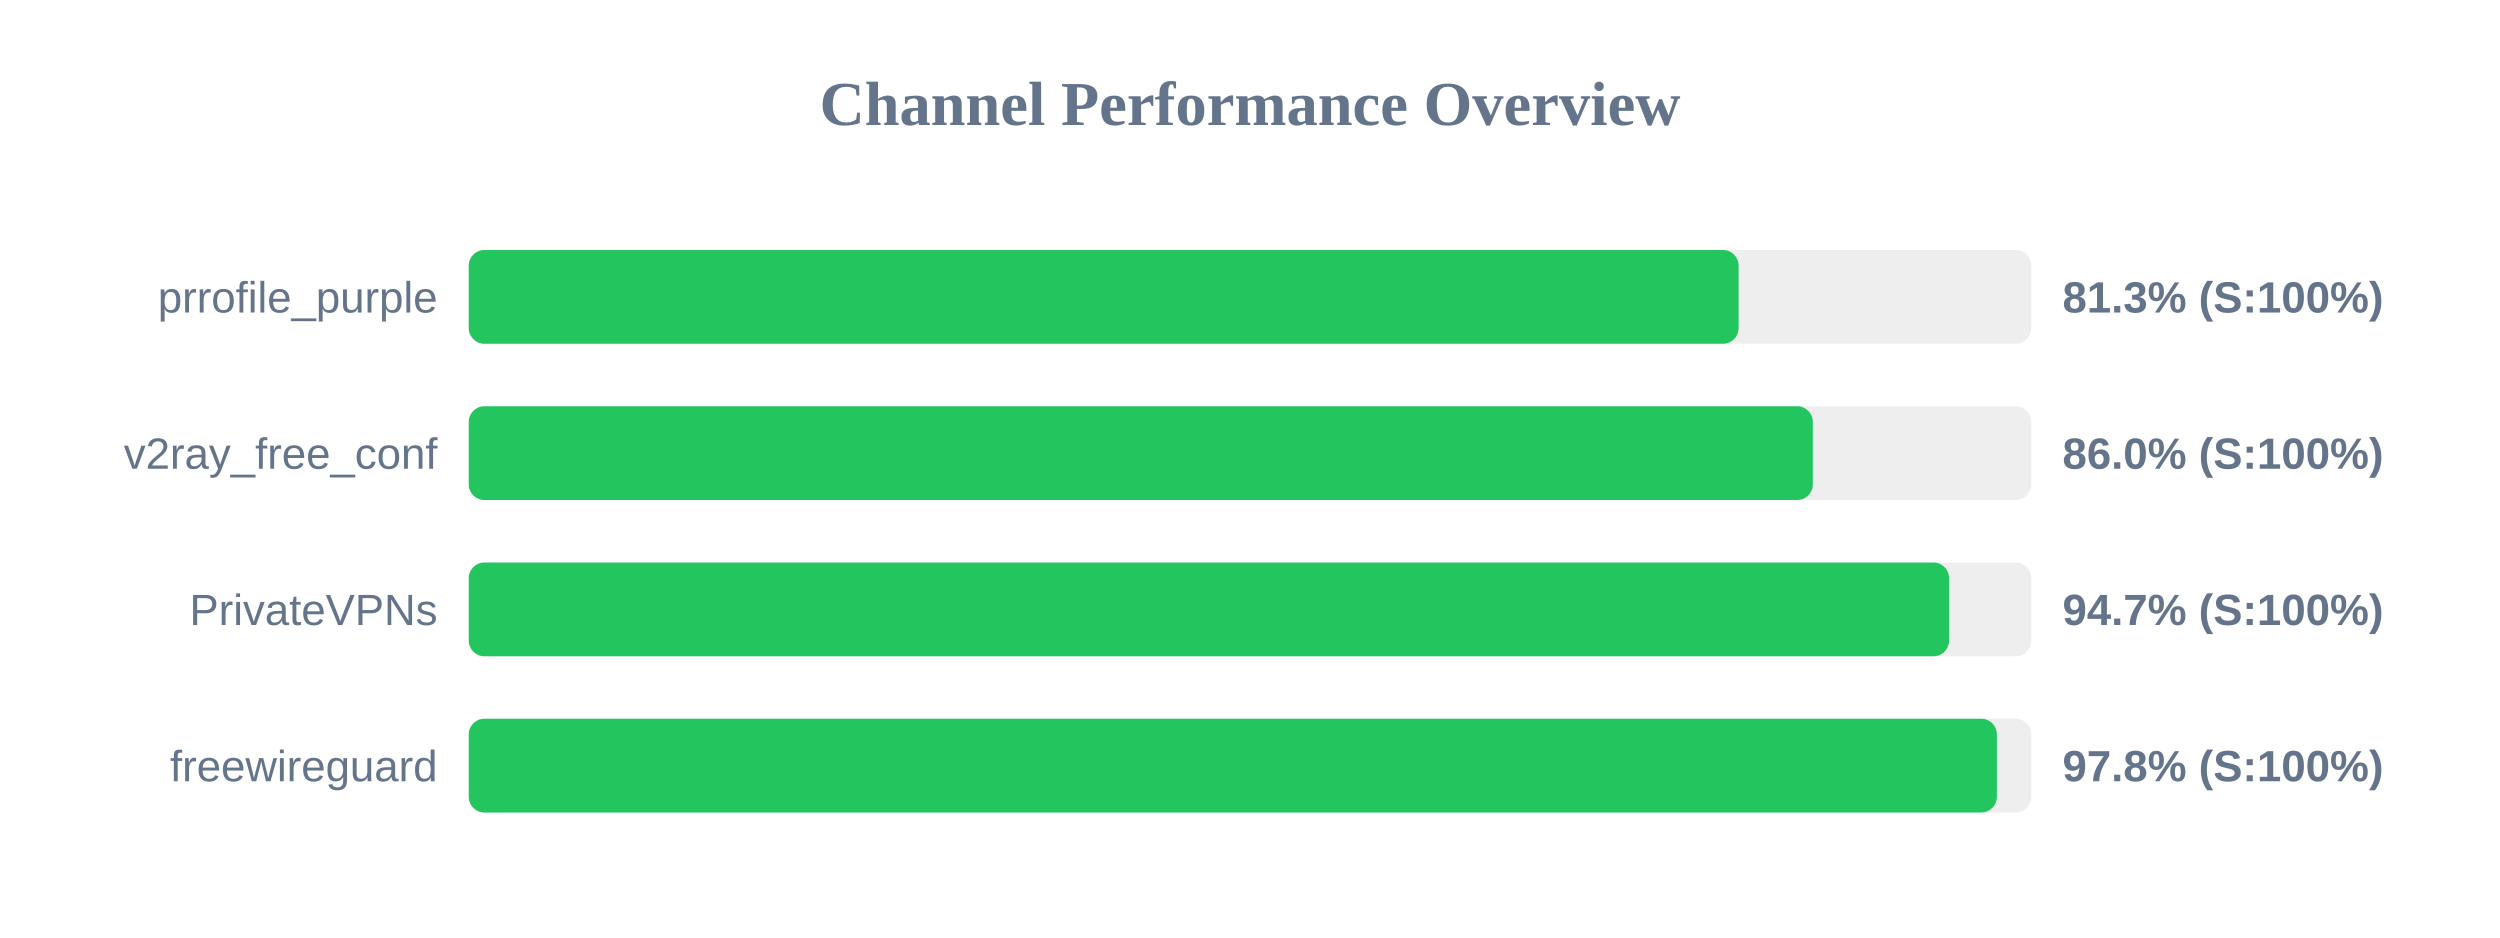
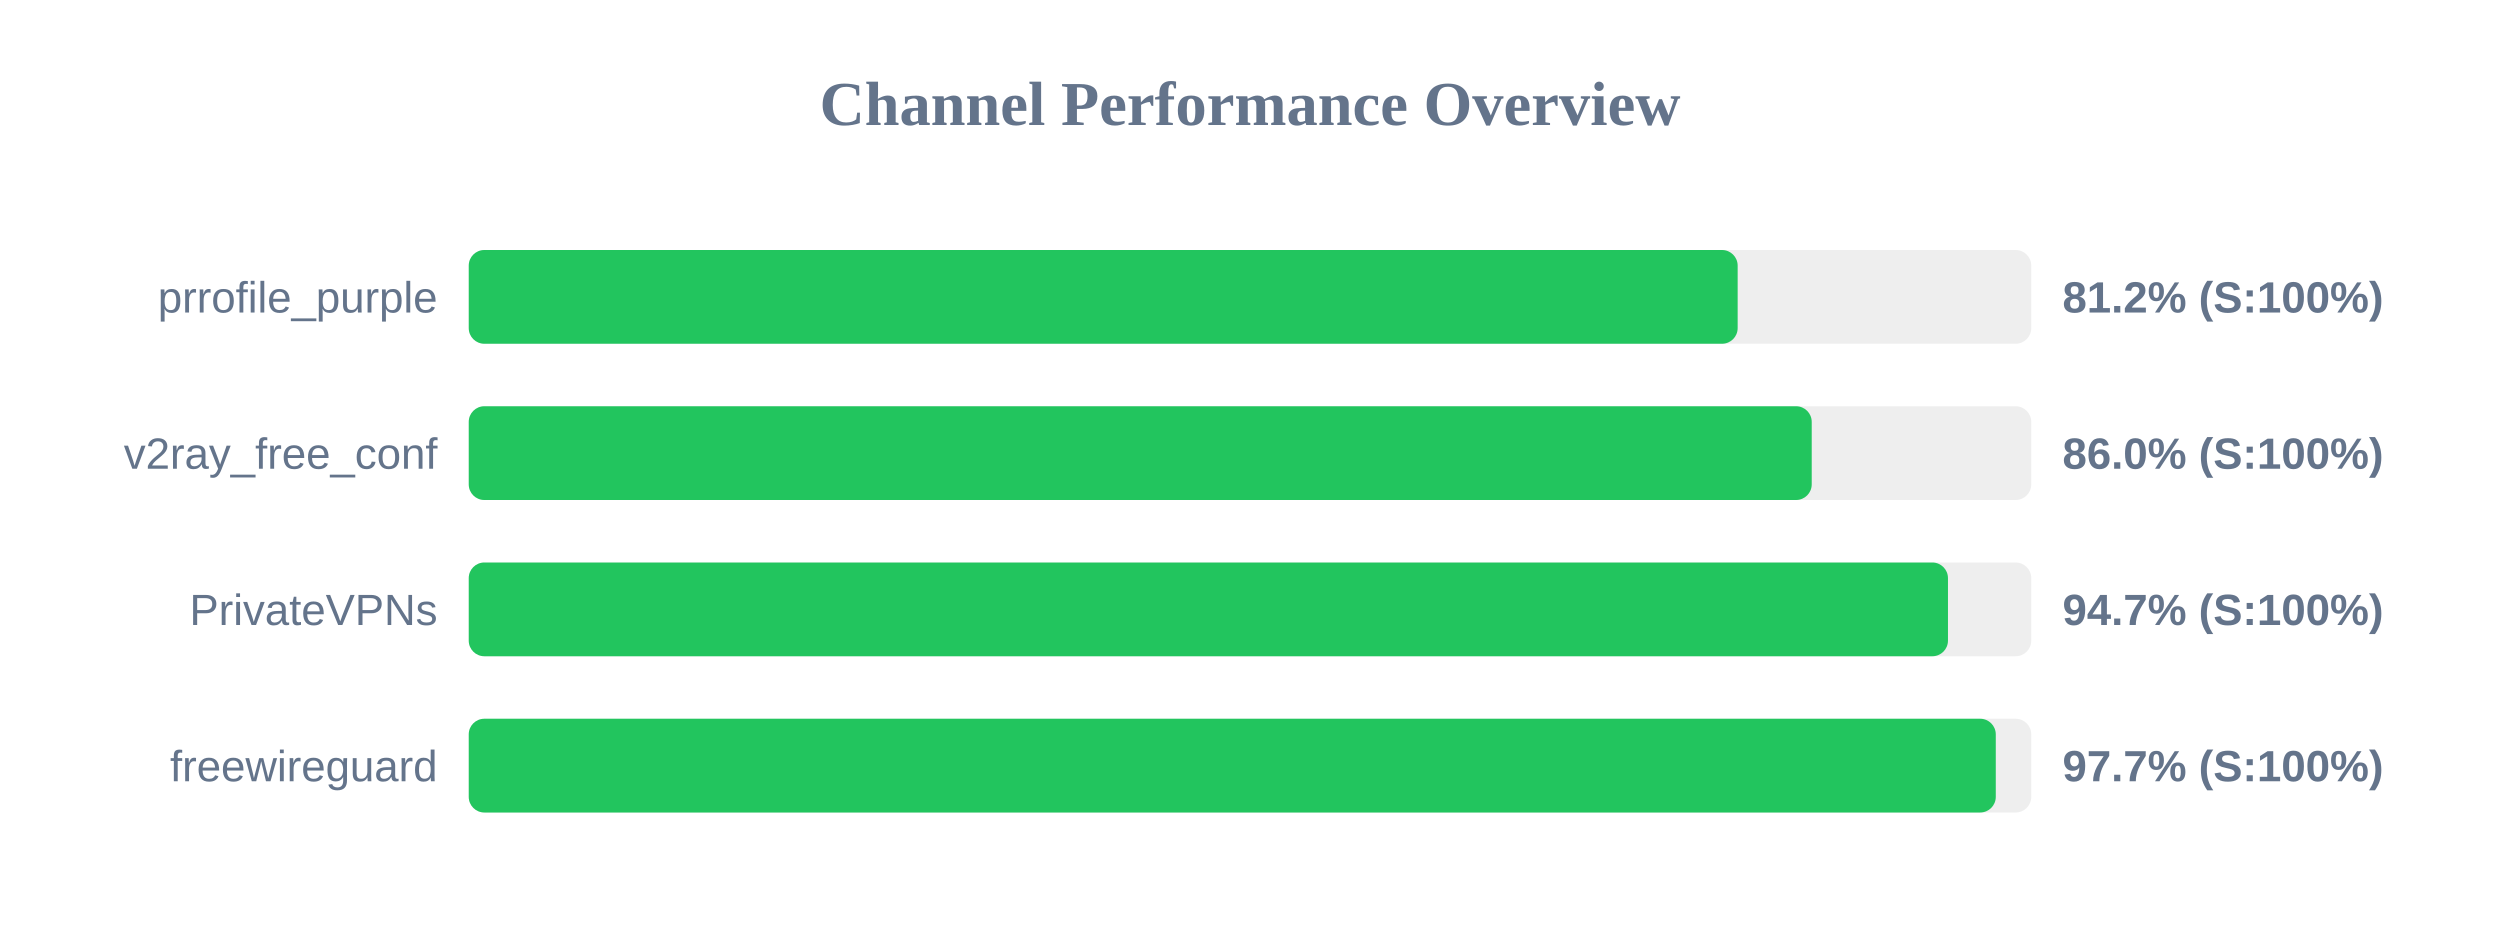
<svg xmlns="http://www.w3.org/2000/svg" width="800" height="300" version="1.1">
  <style>
        .row { font: 14px Arial; fill: #64748b; }
        .score { font: bold 14px Arial; fill: #64748b; }
    </style>
  <text x="400" y="40" text-anchor="middle" font-size="20px" font-weight="bold" fill="#64748b">Channel Performance Overview</text>
  <rect x="150" y="80" width="500" height="30" fill="#eee" rx="5" />
-   <rect x="150" y="80" width="406.35" height="30" fill="#22c55e" rx="5" />
+   <rect x="150" y="80" width="406.05" height="30" fill="#22c55e" rx="5" />
  <text x="140" y="100" text-anchor="end" class="row">prrofile_purple</text>
-   <text x="660" y="100" text-anchor="start" class="score">81.3% (S:100%)</text>
+   <text x="660" y="100" text-anchor="start" class="score">81.2% (S:100%)</text>
  <rect x="150" y="130" width="500" height="30" fill="#eee" rx="5" />
-   <rect x="150" y="130" width="430.1" height="30" fill="#22c55e" rx="5" />
+   <rect x="150" y="130" width="429.75" height="30" fill="#22c55e" rx="5" />
  <text x="140" y="150" text-anchor="end" class="row">v2ray_free_conf</text>
  <text x="660" y="150" text-anchor="start" class="score">86.0% (S:100%)</text>
  <rect x="150" y="180" width="500" height="30" fill="#eee" rx="5" />
-   <rect x="150" y="180" width="473.7" height="30" fill="#22c55e" rx="5" />
+   <rect x="150" y="180" width="473.35" height="30" fill="#22c55e" rx="5" />
  <text x="140" y="200" text-anchor="end" class="row">PrivateVPNs</text>
  <text x="660" y="200" text-anchor="start" class="score">94.7% (S:100%)</text>
  <rect x="150" y="230" width="500" height="30" fill="#eee" rx="5" />
-   <rect x="150" y="230" width="489.0" height="30" fill="#22c55e" rx="5" />
+   <rect x="150" y="230" width="488.65" height="30" fill="#22c55e" rx="5" />
  <text x="140" y="250" text-anchor="end" class="row">freewireguard</text>
-   <text x="660" y="250" text-anchor="start" class="score">97.8% (S:100%)</text>
+   <text x="660" y="250" text-anchor="start" class="score">97.7% (S:100%)</text>
</svg>
